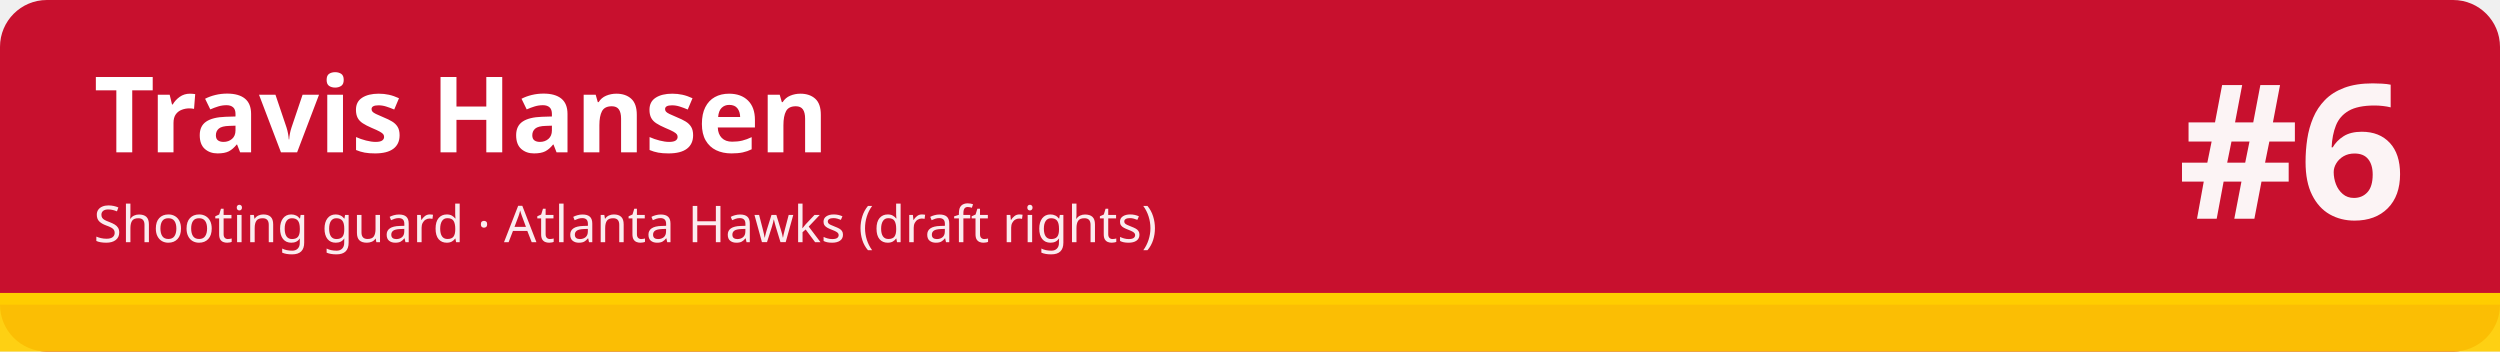
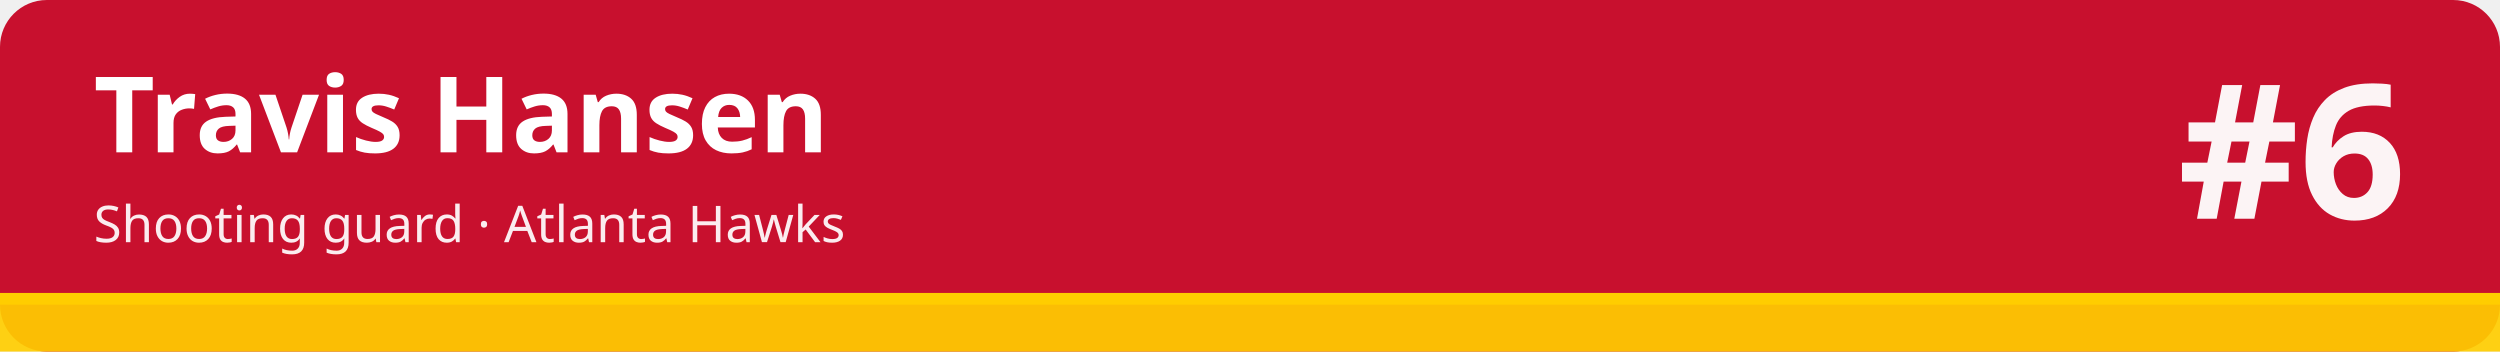
<svg xmlns="http://www.w3.org/2000/svg" width="1280" height="180" viewBox="0 0 1280 180" role="img" aria-labelledby="t d">
  <rect width="1280" height="180" rx="24" fill="#c8102e" />
  <rect x="0" y="150" width="1280" height="30" fill="#ffcd00" fill-opacity=".92" />
  <rect x="0" y="150" width="1280" height="6" fill="#ffcd00" />
  <text x="48" y="78" font-family="sans-serif" font-size="54" font-weight="700" fill="#ffffff">Travis Hansen</text>
-   <text x="48" y="124" font-family="sans-serif" font-size="26" fill="#ffffff" fill-opacity=".92">Shooting guard · Atlanta Hawks (draft rights)</text>
+   <text x="48" y="124" font-family="sans-serif" font-size="26" fill="#ffffff" fill-opacity=".92">Shooting guard · Atlanta Hawks</text>
  <text x="1232" y="112" font-family="sans-serif" font-size="96" font-weight="800" fill="#ffffff" fill-opacity=".95" text-anchor="end">#6</text>
</svg>
